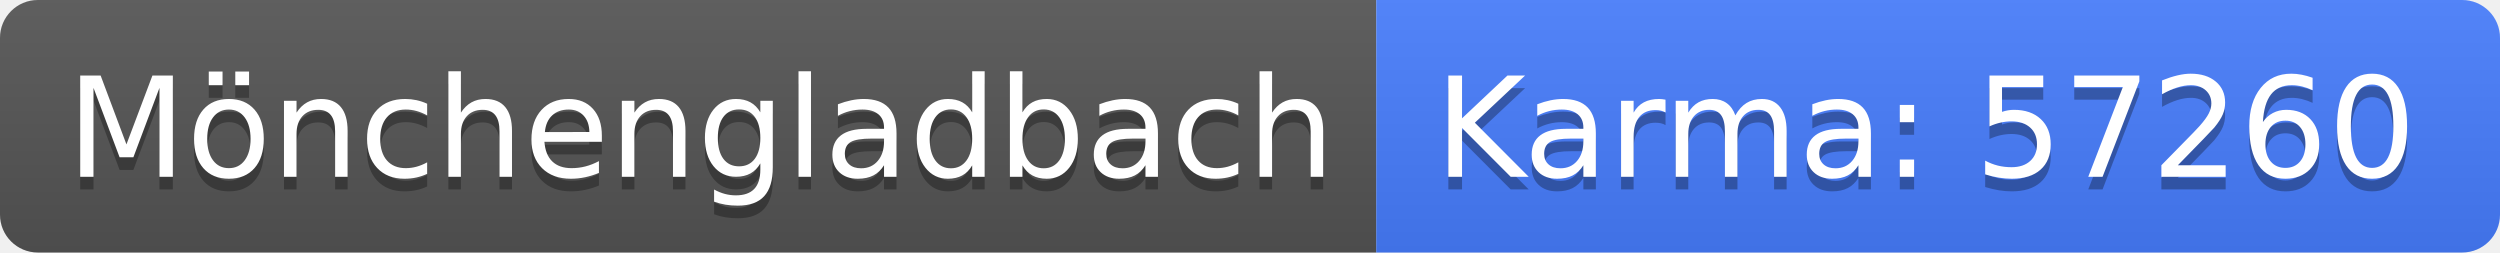
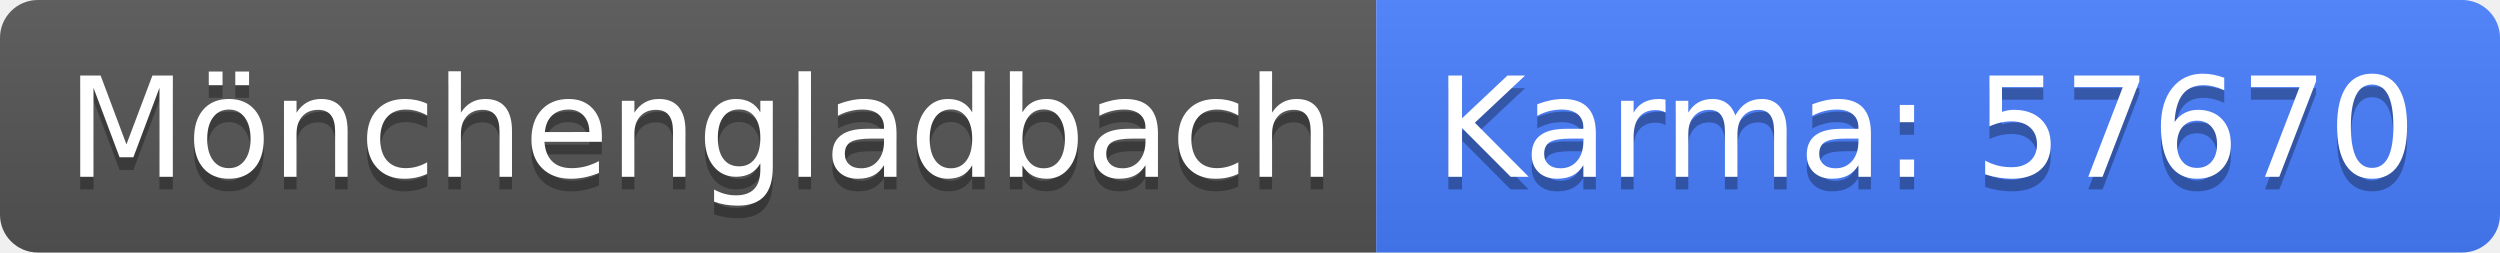
<svg xmlns="http://www.w3.org/2000/svg" width="198" height="20">
  <linearGradient id="b" x2="0" y2="100%">
    <stop offset="0" stop-color="#bbb" stop-opacity=".1" />
    <stop offset="1" stop-opacity=".1" />
  </linearGradient>
  <clipPath id="a">
    <rect width="198" height="20" rx="3" fill="#fff" />
  </clipPath>
  <g clip-path="url(#a)">
    <path fill="#555" d="M0 0h109v20H0z" />
    <path fill="#477eff" d="M109 0h89v20H109z" />
    <path fill="url(#b)" d="M0 0h198v20H0z" />
  </g>
  <g fill="#fff" text-anchor="middle" font-family="DejaVu Sans,Verdana,Geneva,sans-serif" font-size="110">
    <text x="555" y="150" fill="#010101" fill-opacity=".3" transform="scale(.1)" textLength="990">Mönchengladbach</text>
    <text x="555" y="140" transform="scale(.1)" textLength="990">Mönchengladbach</text>
-     <text x="1525" y="150" fill="#010101" fill-opacity=".3" transform="scale(.1)" textLength="790">Karma: 57260</text>
-     <text x="1525" y="140" transform="scale(.1)" textLength="790">Karma: 57260</text>
+     <text x="1525" y="150" fill="#010101" fill-opacity=".3" transform="scale(.1)" textLength="790">Karma: 57670</text>
+     <text x="1525" y="140" transform="scale(.1)" textLength="790">Karma: 57670</text>
  </g>
</svg>
